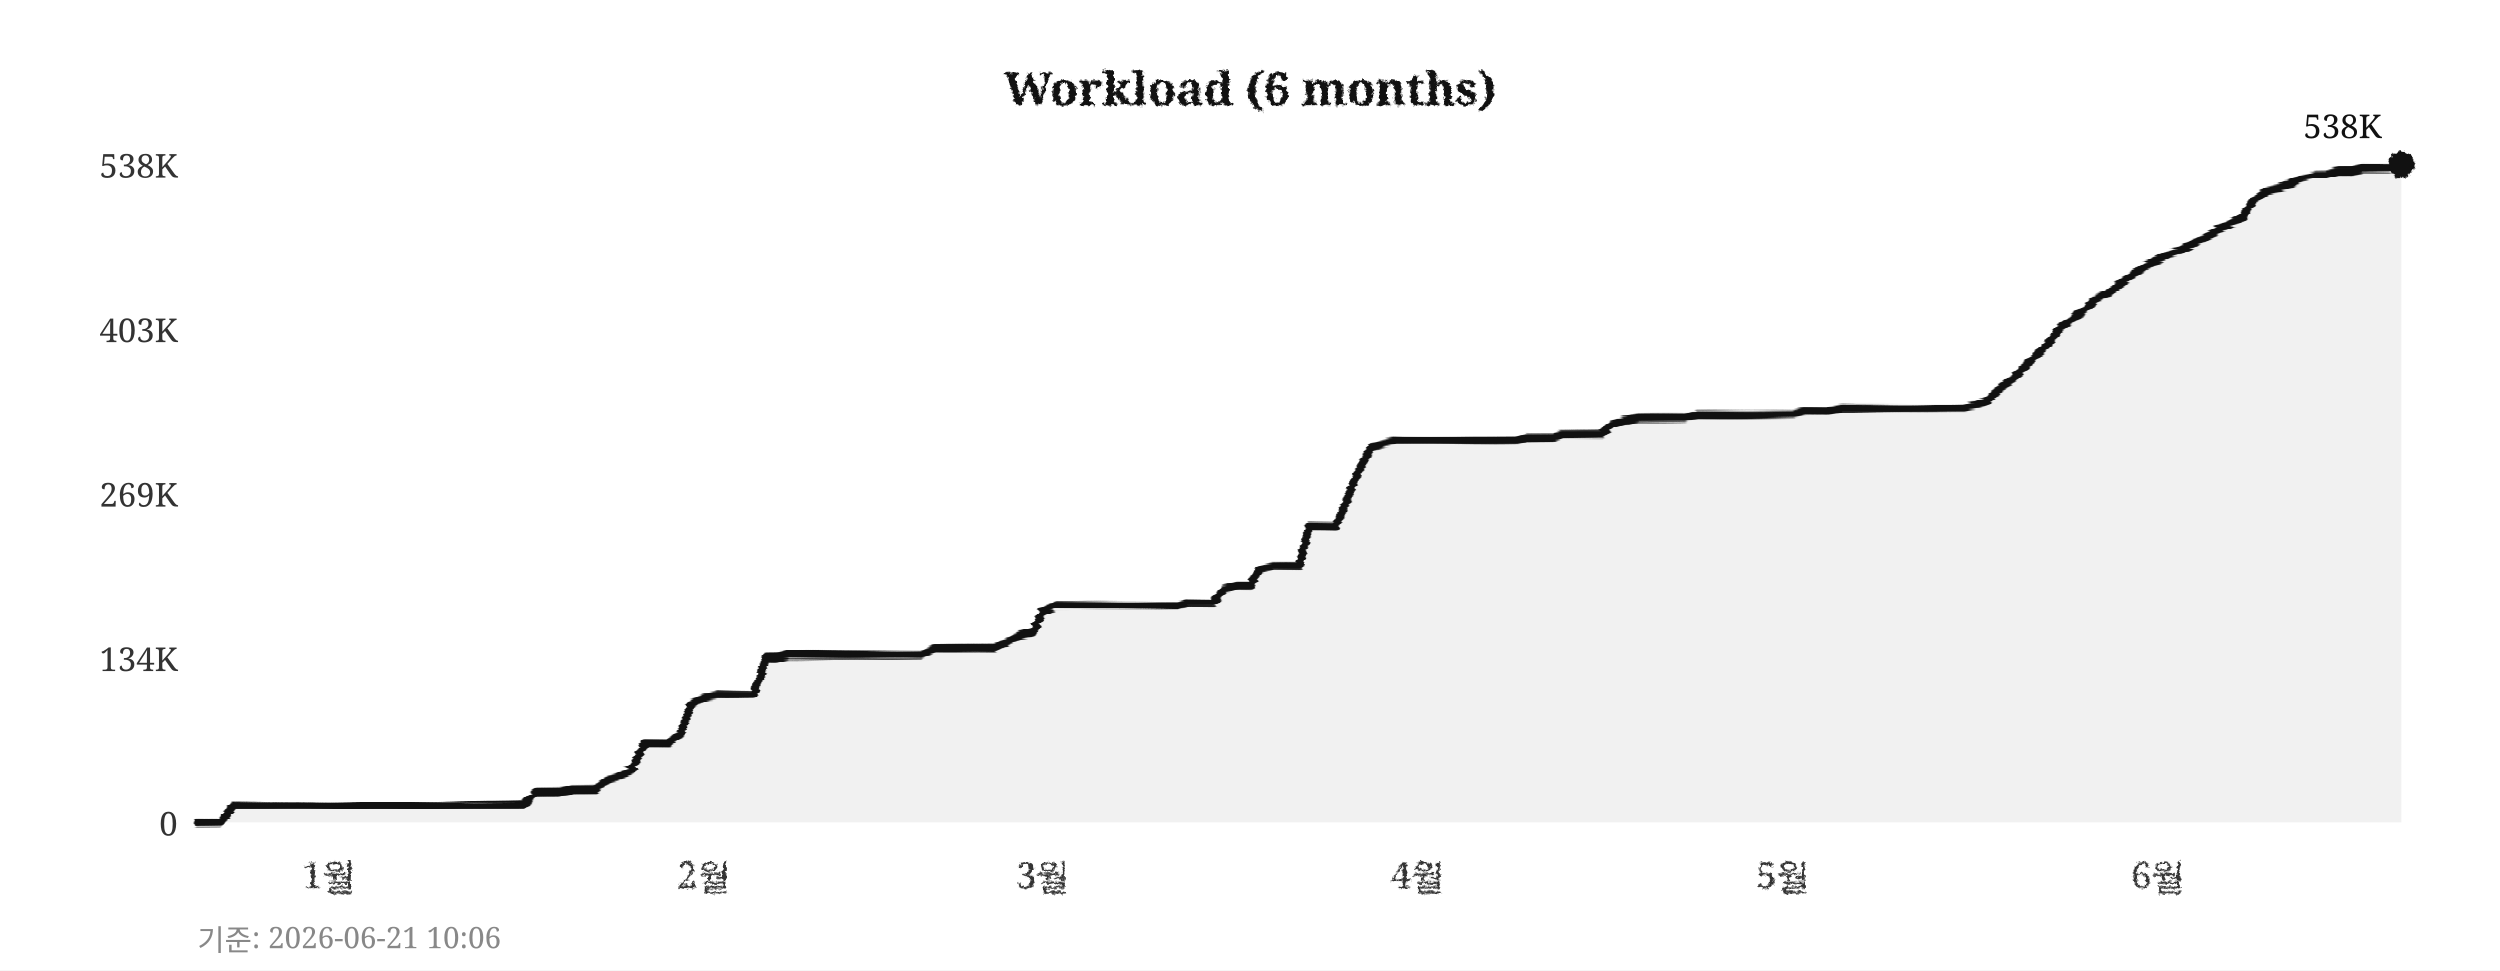
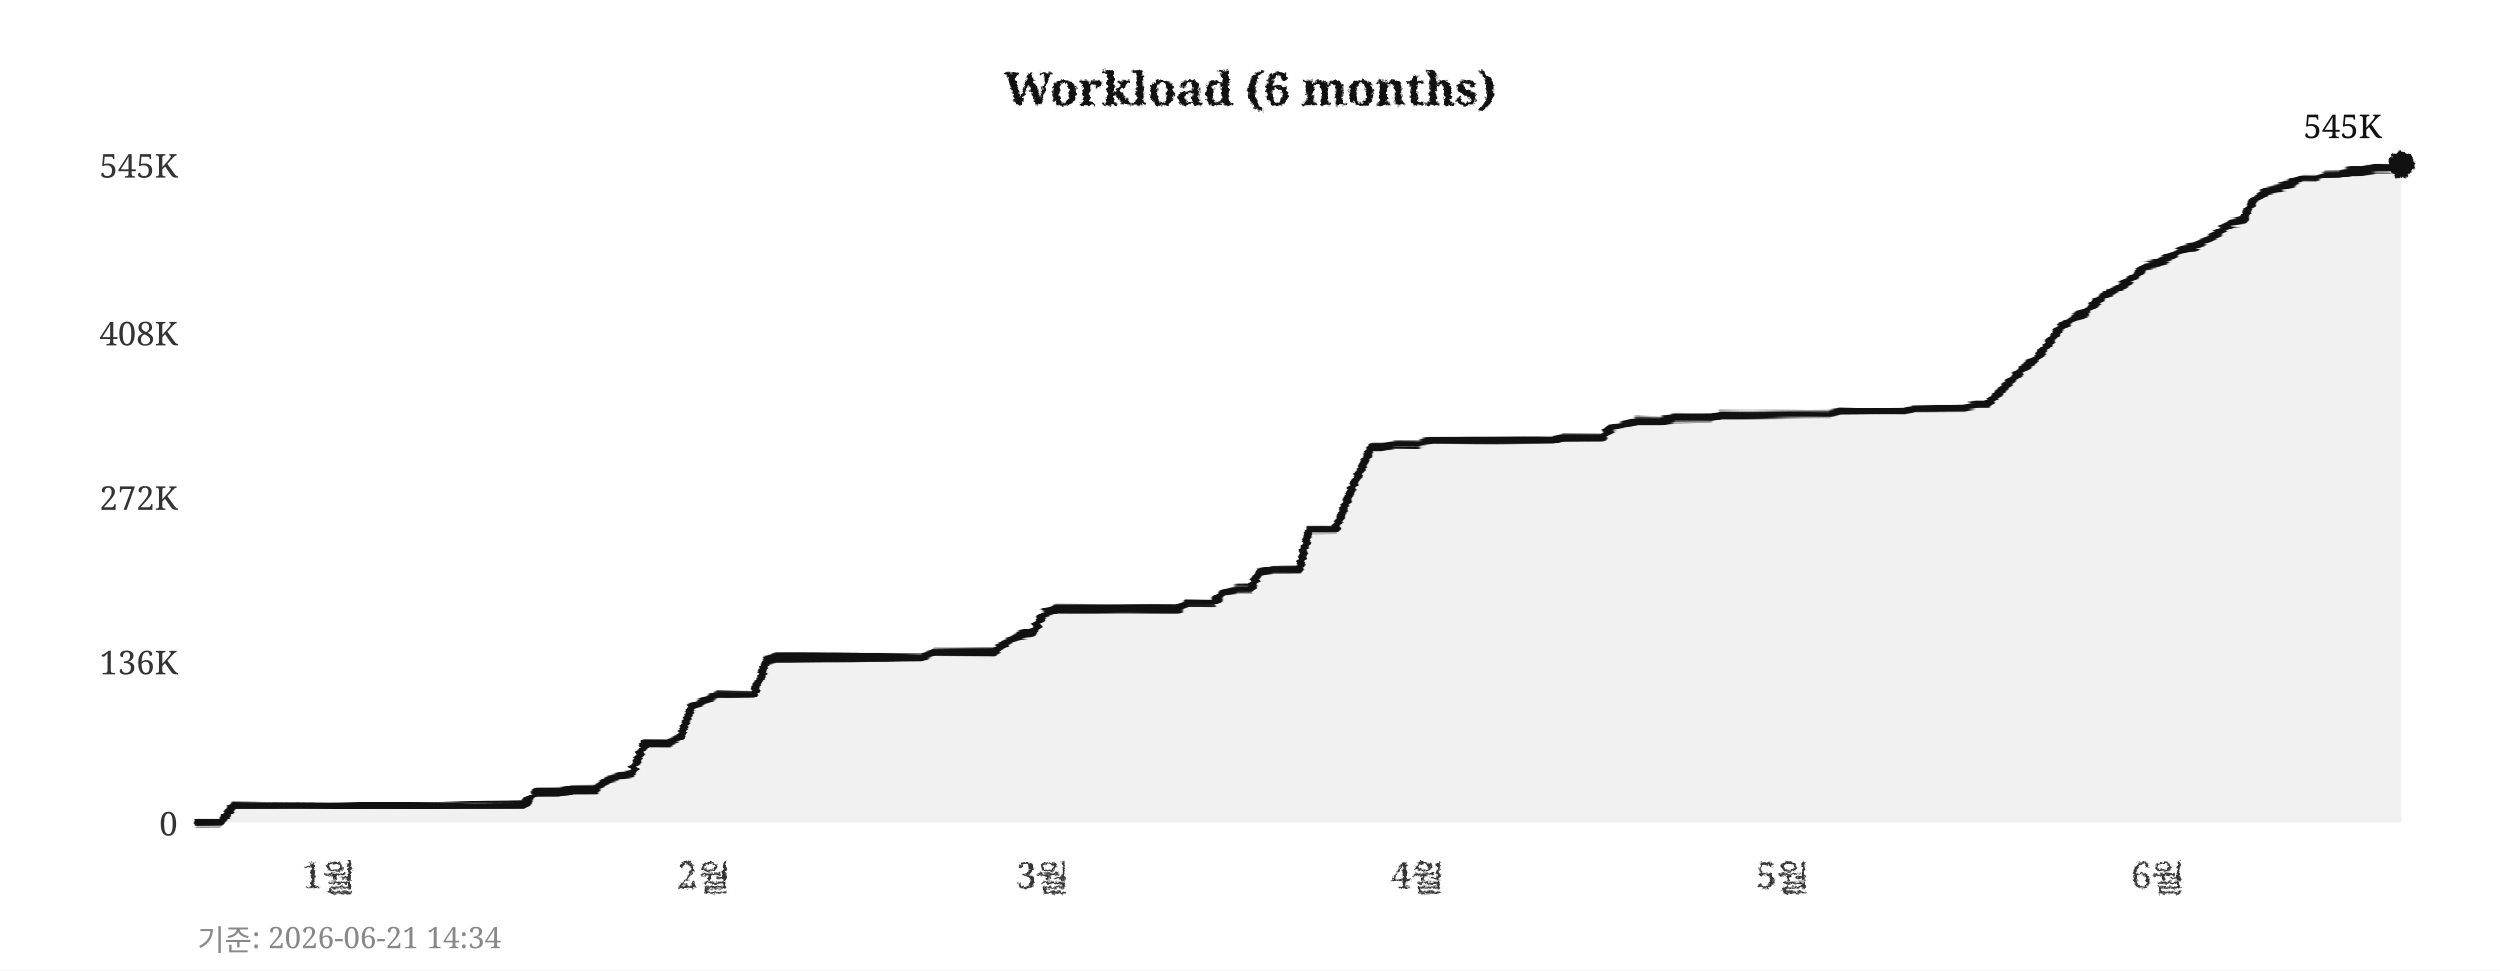
<svg xmlns="http://www.w3.org/2000/svg" width="760" height="295">
  <defs>
    <filter id="pencil" x="-5%" y="-5%" width="110%" height="110%">
      <feTurbulence type="fractalNoise" baseFrequency="0.9" numOctaves="4" seed="5" result="noise" />
      <feDisplacementMap in="SourceGraphic" in2="noise" scale="1.6" xChannelSelector="R" yChannelSelector="G" />
    </filter>
    <filter id="pline" x="-2%" y="-30%" width="104%" height="160%">
      <feTurbulence type="fractalNoise" baseFrequency="0.015 0.9" numOctaves="3" seed="11" result="noise" />
      <feDisplacementMap in="SourceGraphic" in2="noise" scale="1.8" xChannelSelector="R" yChannelSelector="G" />
    </filter>
    <filter id="rough" x="-5%" y="-5%" width="110%" height="110%">
      <feTurbulence type="turbulence" baseFrequency="0.05" numOctaves="2" seed="2" result="noise" />
      <feDisplacementMap in="SourceGraphic" in2="noise" scale="2" xChannelSelector="R" yChannelSelector="G" />
    </filter>
  </defs>
  <rect width="760" height="295" fill="#ffffff" />
  <text x="380" y="32" text-anchor="middle" font-size="14" font-weight="bold" font-family="Georgia,serif" fill="#111111" filter="url(#pencil)">Workload (6 months)</text>
  <line x1="60" y1="250" x2="730" y2="250" stroke="#cccccc" stroke-width="0.7" stroke-dasharray="4,5" filter="url(#rough)" />
  <text x="54" y="254" text-anchor="end" font-size="10" font-family="Georgia,serif" fill="#333333">0</text>
-   <line x1="60" y1="200" x2="730" y2="200" stroke="#cccccc" stroke-width="0.7" stroke-dasharray="4,5" filter="url(#rough)" />
-   <text x="54" y="204" text-anchor="end" font-size="10" font-family="Georgia,serif" fill="#333333">134K</text>
-   <line x1="60" y1="150" x2="730" y2="150" stroke="#cccccc" stroke-width="0.7" stroke-dasharray="4,5" filter="url(#rough)" />
-   <text x="54" y="154" text-anchor="end" font-size="10" font-family="Georgia,serif" fill="#333333">269K</text>
-   <line x1="60" y1="100" x2="730" y2="100" stroke="#cccccc" stroke-width="0.7" stroke-dasharray="4,5" filter="url(#rough)" />
-   <text x="54" y="104" text-anchor="end" font-size="10" font-family="Georgia,serif" fill="#333333">403K</text>
+   <line x1="60" y1="201" x2="730" y2="201" stroke="#cccccc" stroke-width="0.7" stroke-dasharray="4,5" filter="url(#rough)" />
+   <text x="54" y="205" text-anchor="end" font-size="10" font-family="Georgia,serif" fill="#333333">136K</text>
+   <line x1="60" y1="151" x2="730" y2="151" stroke="#cccccc" stroke-width="0.7" stroke-dasharray="4,5" filter="url(#rough)" />
+   <text x="54" y="155" text-anchor="end" font-size="10" font-family="Georgia,serif" fill="#333333">272K</text>
+   <line x1="60" y1="101" x2="730" y2="101" stroke="#cccccc" stroke-width="0.7" stroke-dasharray="4,5" filter="url(#rough)" />
+   <text x="54" y="105" text-anchor="end" font-size="10" font-family="Georgia,serif" fill="#333333">408K</text>
  <line x1="60" y1="50" x2="730" y2="50" stroke="#cccccc" stroke-width="0.7" stroke-dasharray="4,5" filter="url(#rough)" />
-   <text x="54" y="54" text-anchor="end" font-size="10" font-family="Georgia,serif" fill="#333333">538K</text>
+   <text x="54" y="54" text-anchor="end" font-size="10" font-family="Georgia,serif" fill="#333333">545K</text>
  <text x="100" y="270" text-anchor="middle" font-size="11" font-family="Georgia,serif" fill="#333333" filter="url(#pencil)">1월</text>
  <text x="214" y="270" text-anchor="middle" font-size="11" font-family="Georgia,serif" fill="#333333" filter="url(#pencil)">2월</text>
  <text x="317" y="270" text-anchor="middle" font-size="11" font-family="Georgia,serif" fill="#333333" filter="url(#pencil)">3월</text>
  <text x="431" y="270" text-anchor="middle" font-size="11" font-family="Georgia,serif" fill="#333333" filter="url(#pencil)">4월</text>
  <text x="542" y="270" text-anchor="middle" font-size="11" font-family="Georgia,serif" fill="#333333" filter="url(#pencil)">5월</text>
  <text x="656" y="270" text-anchor="middle" font-size="11" font-family="Georgia,serif" fill="#333333" filter="url(#pencil)">6월</text>
  <line x1="59" y1="42" x2="59" y2="256" stroke="#111111" stroke-width="2" filter="url(#pline)" />
  <line x1="52" y1="251" x2="738" y2="251" stroke="#111111" stroke-width="2" filter="url(#pline)" />
-   <polygon points="60,250 60,250 63,250 67,250 71,245 74,245 78,245 82,245 85,245 89,245 93,245 96,245 100,245 104,245 107,245 111,245 115,245 118,245 122,245 126,245 129,245 133,245 137,245 140,245 144,245 148,245 152,245 155,245 159,245 163,241 166,241 170,241 174,240 177,240 181,240 185,237 188,236 192,234 196,226 199,226 203,226 207,223 210,214 214,212 218,211 221,211 225,211 229,211 233,200 236,200 240,199 244,199 247,199 251,199 255,199 258,199 262,199 266,199 269,199 273,199 277,199 280,199 284,197 288,197 291,197 295,197 299,197 302,197 306,195 310,193 314,192 317,186 321,184 325,184 328,184 332,184 336,184 339,184 343,184 347,184 350,184 354,184 358,184 361,183 365,183 369,183 372,179 376,178 380,178 383,173 387,172 391,172 395,172 398,160 402,160 406,160 409,153 413,143 417,136 420,135 424,134 428,134 431,134 435,134 439,134 442,134 446,134 450,134 453,134 457,134 461,134 464,133 468,133 472,133 475,132 479,132 483,132 487,132 490,129 494,128 498,127 501,127 505,127 509,127 512,127 516,126 520,126 523,126 527,126 531,126 534,126 538,126 542,126 545,126 549,125 553,125 556,125 560,124 564,124 568,124 571,124 575,124 579,124 582,124 586,124 590,124 593,124 597,124 601,123 604,122 608,118 612,115 615,112 619,108 623,104 626,100 630,97 634,94 637,91 641,89 645,86 649,83 652,81 656,79 660,77 663,76 667,74 671,72 674,70 678,68 682,66 685,61 689,58 693,57 696,56 700,54 704,53 707,53 711,52 715,52 718,51 722,51 726,51 730,50 730,250" fill="#e8e8e8" opacity="0.6" />
-   <polyline points="60,250 63,250 67,250 71,245 74,245 78,245 82,245 85,245 89,245 93,245 96,245 100,245 104,245 107,245 111,245 115,245 118,245 122,245 126,245 129,245 133,245 137,245 140,245 144,245 148,245 152,245 155,245 159,245 163,241 166,241 170,241 174,240 177,240 181,240 185,237 188,236 192,234 196,226 199,226 203,226 207,223 210,214 214,212 218,211 221,211 225,211 229,211 233,200 236,200 240,199 244,199 247,199 251,199 255,199 258,199 262,199 266,199 269,199 273,199 277,199 280,199 284,197 288,197 291,197 295,197 299,197 302,197 306,195 310,193 314,192 317,186 321,184 325,184 328,184 332,184 336,184 339,184 343,184 347,184 350,184 354,184 358,184 361,183 365,183 369,183 372,179 376,178 380,178 383,173 387,172 391,172 395,172 398,160 402,160 406,160 409,153 413,143 417,136 420,135 424,134 428,134 431,134 435,134 439,134 442,134 446,134 450,134 453,134 457,134 461,134 464,133 468,133 472,133 475,132 479,132 483,132 487,132 490,129 494,128 498,127 501,127 505,127 509,127 512,127 516,126 520,126 523,126 527,126 531,126 534,126 538,126 542,126 545,126 549,125 553,125 556,125 560,124 564,124 568,124 571,124 575,124 579,124 582,124 586,124 590,124 593,124 597,124 601,123 604,122 608,118 612,115 615,112 619,108 623,104 626,100 630,97 634,94 637,91 641,89 645,86 649,83 652,81 656,79 660,77 663,76 667,74 671,72 674,70 678,68 682,66 685,61 689,58 693,57 696,56 700,54 704,53 707,53 711,52 715,52 718,51 722,51 726,51 730,50" fill="none" stroke="#111111" stroke-width="2.4" stroke-linejoin="round" stroke-linecap="round" filter="url(#pline)" />
+   <polygon points="60,250 60,250 63,250 67,250 71,245 74,245 78,245 82,245 85,245 89,245 93,245 96,245 100,245 104,245 107,245 111,245 115,245 118,245 122,245 126,245 129,245 133,245 137,245 140,245 144,245 148,245 152,245 155,245 159,245 163,241 166,241 170,241 174,240 177,240 181,240 185,237 188,236 192,235 196,226 199,226 203,226 207,224 210,215 214,213 218,211 221,211 225,211 229,211 233,201 236,200 240,200 244,200 247,200 251,200 255,200 258,200 262,200 266,200 269,200 273,200 277,200 280,200 284,198 288,198 291,198 295,198 299,198 302,198 306,195 310,193 314,192 317,187 321,185 325,185 328,185 332,185 336,185 339,185 343,185 347,185 350,185 354,185 358,185 361,183 365,183 369,183 372,180 376,179 380,179 383,174 387,173 391,173 395,173 398,161 402,161 406,161 409,153 413,144 417,136 420,136 424,135 428,135 431,135 435,134 439,134 442,134 446,134 450,134 453,134 457,134 461,134 464,134 468,134 472,134 475,133 479,133 483,133 487,133 490,130 494,129 498,128 501,128 505,128 509,127 512,127 516,127 520,127 523,126 527,126 531,126 534,126 538,126 542,126 545,126 549,126 553,126 556,126 560,125 564,125 568,125 571,125 575,125 579,125 582,124 586,124 590,124 593,124 597,124 601,123 604,123 608,119 612,115 615,112 619,109 623,104 626,100 630,97 634,95 637,92 641,89 645,87 649,84 652,81 656,80 660,78 663,76 667,75 671,73 674,71 678,68 682,67 685,61 689,58 693,57 696,56 700,54 704,54 707,53 711,53 715,52 718,52 722,51 726,51 730,50 730,250" fill="#e8e8e8" opacity="0.6" />
+   <polyline points="60,250 63,250 67,250 71,245 74,245 78,245 82,245 85,245 89,245 93,245 96,245 100,245 104,245 107,245 111,245 115,245 118,245 122,245 126,245 129,245 133,245 137,245 140,245 144,245 148,245 152,245 155,245 159,245 163,241 166,241 170,241 174,240 177,240 181,240 185,237 188,236 192,235 196,226 199,226 203,226 207,224 210,215 214,213 218,211 221,211 225,211 229,211 233,201 236,200 240,200 244,200 247,200 251,200 255,200 258,200 262,200 266,200 269,200 273,200 277,200 280,200 284,198 288,198 291,198 295,198 299,198 302,198 306,195 310,193 314,192 317,187 321,185 325,185 328,185 332,185 336,185 339,185 343,185 347,185 350,185 354,185 358,185 361,183 365,183 369,183 372,180 376,179 380,179 383,174 387,173 391,173 395,173 398,161 402,161 406,161 409,153 413,144 417,136 420,136 424,135 428,135 431,135 435,134 439,134 442,134 446,134 450,134 453,134 457,134 461,134 464,134 468,134 472,134 475,133 479,133 483,133 487,133 490,130 494,129 498,128 501,128 505,128 509,127 512,127 516,127 520,127 523,126 527,126 531,126 534,126 538,126 542,126 545,126 549,126 553,126 556,126 560,125 564,125 568,125 571,125 575,125 579,125 582,124 586,124 590,124 593,124 597,124 601,123 604,123 608,119 612,115 615,112 619,109 623,104 626,100 630,97 634,95 637,92 641,89 645,87 649,84 652,81 656,80 660,78 663,76 667,75 671,73 674,71 678,68 682,67 685,61 689,58 693,57 696,56 700,54 704,54 707,53 711,53 715,52 718,52 722,51 726,51 730,50" fill="none" stroke="#111111" stroke-width="2.4" stroke-linejoin="round" stroke-linecap="round" filter="url(#pline)" />
  <circle cx="730" cy="50" r="4" fill="#111111" filter="url(#pencil)" />
-   <text x="724" y="42" text-anchor="end" font-size="10" font-family="Georgia,serif" fill="#111111">538K</text>
-   <text x="60" y="289" font-size="9" font-family="Georgia,serif" fill="#888888">기준: 2026-06-21 10:06</text>
+   <text x="724" y="42" text-anchor="end" font-size="10" font-family="Georgia,serif" fill="#111111">545K</text>
+   <text x="60" y="289" font-size="9" font-family="Georgia,serif" fill="#888888">기준: 2026-06-21 14:34</text>
</svg>
